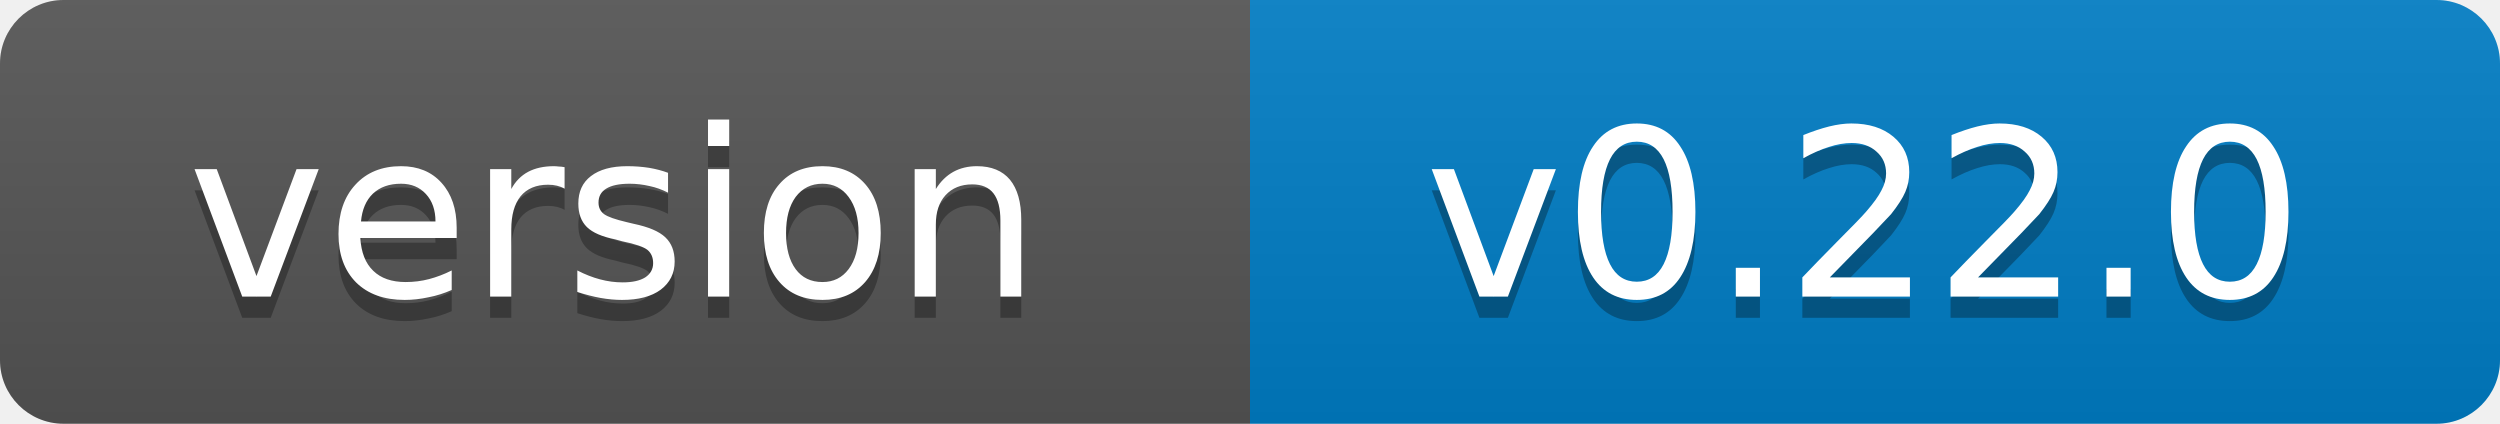
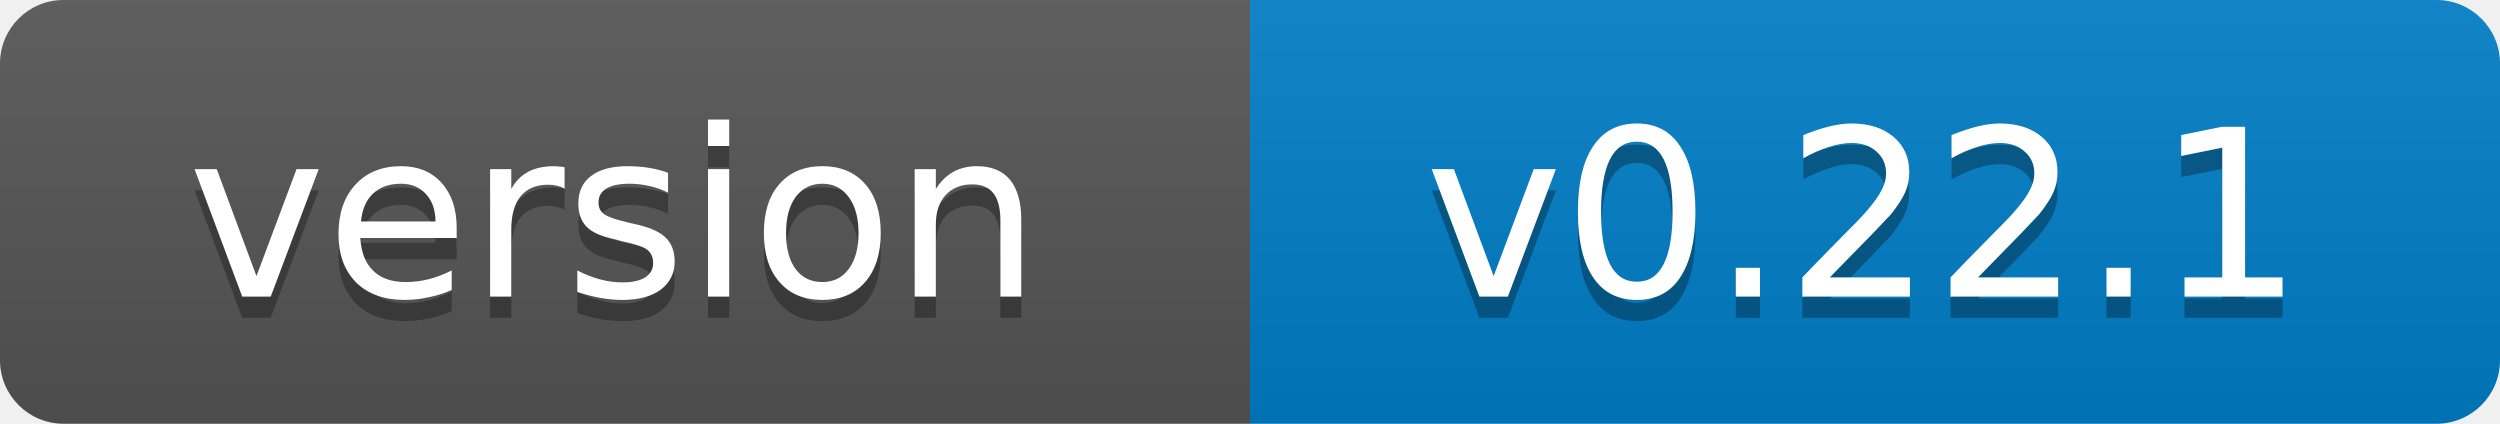
- <svg xmlns="http://www.w3.org/2000/svg" width="118" height="20" role="img" aria-label="version: v0.22.0">
+ <svg xmlns="http://www.w3.org/2000/svg" width="118" height="20" role="img" aria-label="version: v0.22.1">
  <linearGradient id="s" x2="0" y2="100%">
    <stop offset="0" stop-color="#bbb" stop-opacity=".1" />
    <stop offset="1" stop-opacity=".1" />
  </linearGradient>
  <clipPath id="r">
    <rect width="118" height="20" rx="3" fill="#fff" />
  </clipPath>
  <g clip-path="url(#r)">
    <rect width="59" height="20" fill="#555" />
    <rect x="59" width="59" height="20" fill="#007ec6" />
    <rect width="118" height="20" fill="url(#s)" />
  </g>
  <g fill="#fff" text-anchor="middle" font-family="Verdana,Geneva,DejaVu Sans,sans-serif" font-size="11">
    <text x="29" y="15" fill="#010101" fill-opacity=".3">version</text>
    <text x="29" y="14">version</text>
-     <text x="88" y="15" fill="#010101" fill-opacity=".3">v0.22.0</text>
-     <text x="88" y="14">v0.22.0</text>
+     <text x="88" y="15" fill="#010101" fill-opacity=".3">v0.22.1</text>
+     <text x="88" y="14">v0.22.1</text>
  </g>
</svg>
